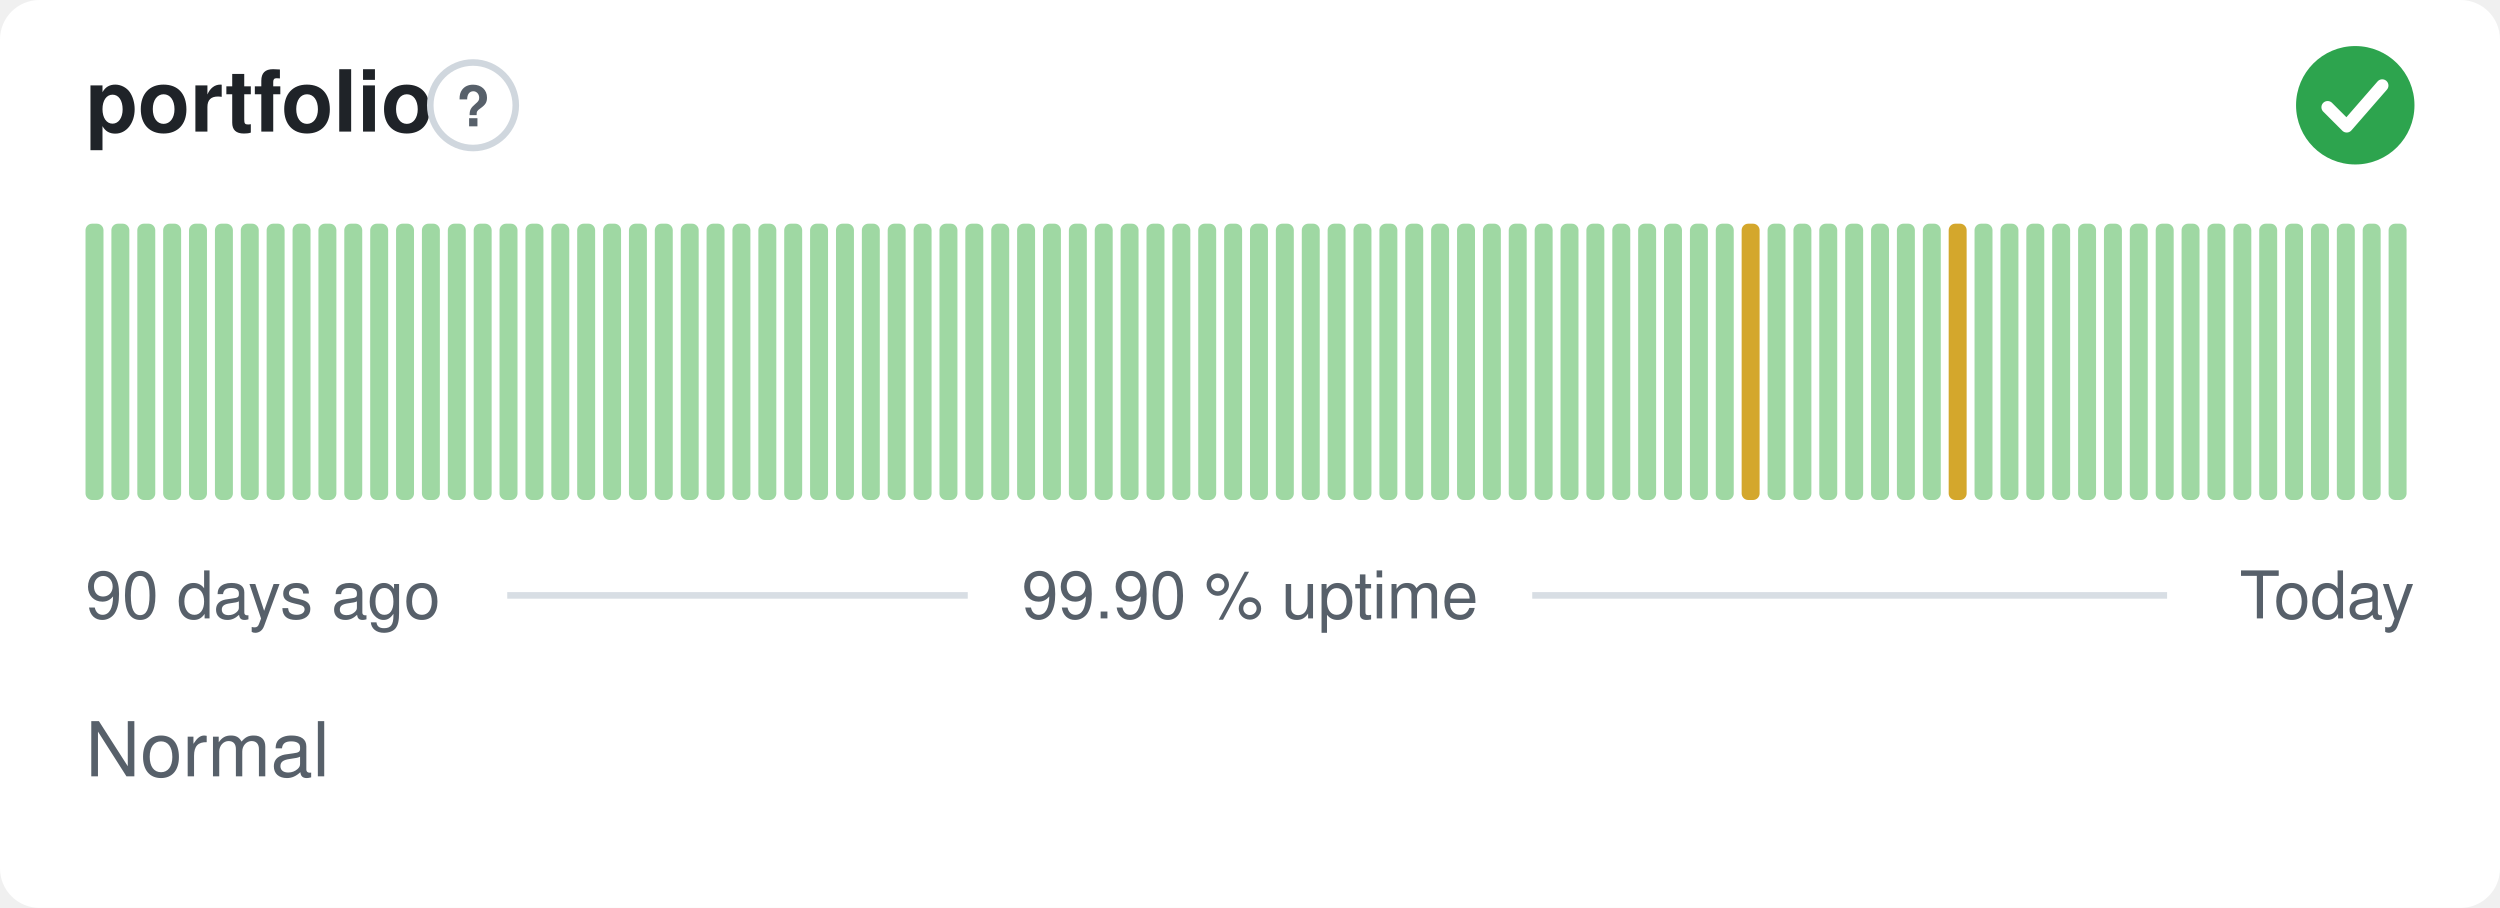
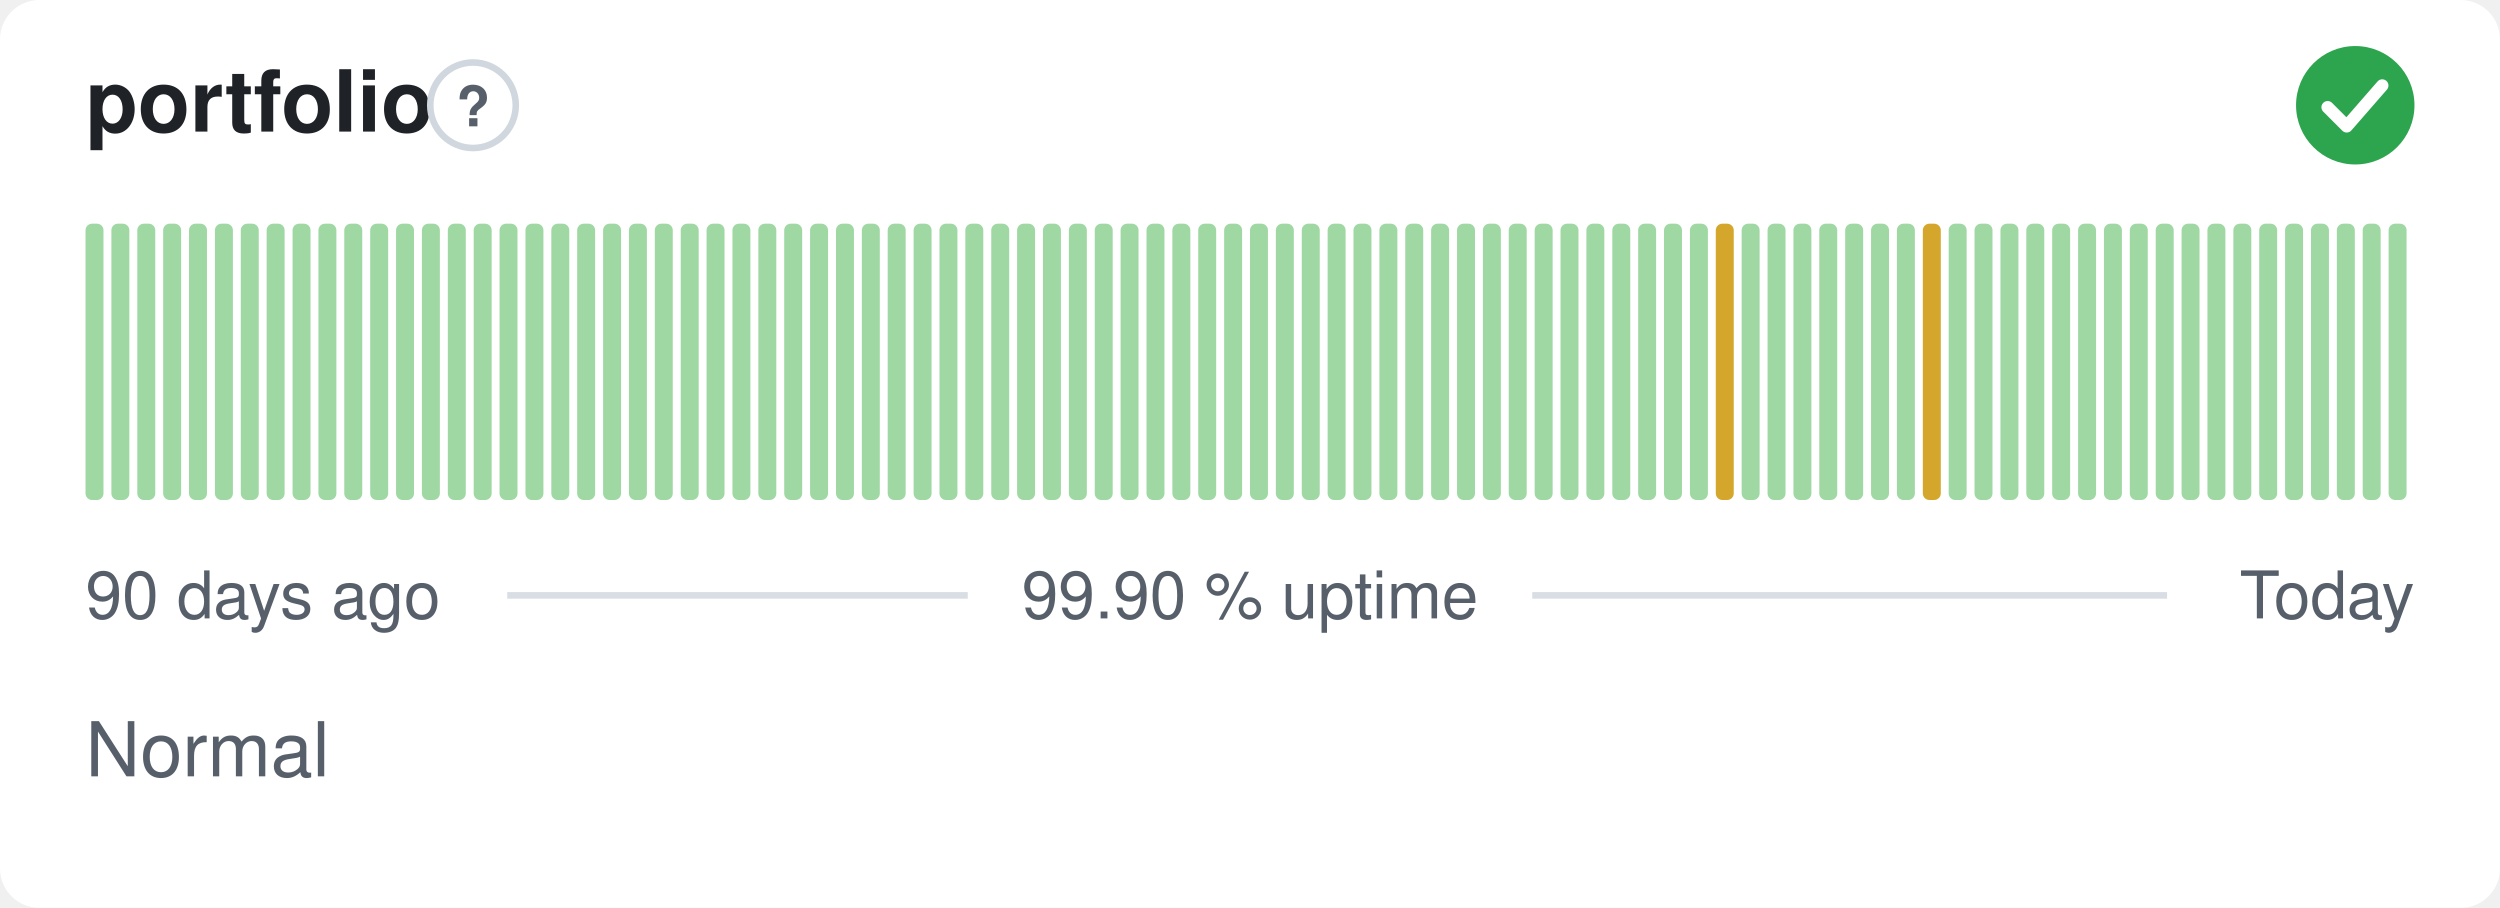
<svg xmlns="http://www.w3.org/2000/svg" width="380" height="138" viewBox="0 0 380 138" role="img" aria-label="portfolio: Normal, 99.90 % uptime over the last 90 days" font-family="-apple-system,BlinkMacSystemFont,'Segoe UI',Helvetica,Arial,sans-serif">
  <style>
    @media (prefers-color-scheme: dark) {
      .bg { fill: #0d1117 }
      .title { fill: #e6edf3 }
      .muted { fill: #8b949e }
      .hint { stroke: #30363d }
      .rule { stroke: #30363d }
      .nodata { fill: #21262d }
    }
  </style>
  <rect class="bg" width="380" height="138" rx="6" fill="#ffffff" />
  <text class="title" x="13" y="20" font-size="13" font-weight="600" fill="#1f2328">portfolio</text>
  <circle class="hint" cx="71.9" cy="16" r="6.5" fill="none" stroke="#d0d7de" stroke-width="1" />
  <text class="muted" x="71.9" y="19.2" text-anchor="middle" font-size="8.5" font-weight="700" fill="#57606a">?</text>
  <circle cx="358" cy="16" r="9" fill="#2da44e" />
  <path d="M353.80 16.30l2.90 2.90 5.40 -6.20" fill="none" stroke="#fff" stroke-width="1.89" stroke-linecap="round" stroke-linejoin="round" />
  <rect x="13.00" y="34.00" width="2.73" height="42.00" rx="1" fill="#9fd8a3" />
  <rect x="16.93" y="34.00" width="2.73" height="42.00" rx="1" fill="#9fd8a3" />
  <rect x="20.87" y="34.00" width="2.73" height="42.00" rx="1" fill="#9fd8a3" />
  <rect x="24.80" y="34.00" width="2.73" height="42.00" rx="1" fill="#9fd8a3" />
  <rect x="28.73" y="34.00" width="2.73" height="42.00" rx="1" fill="#9fd8a3" />
  <rect x="32.67" y="34.00" width="2.73" height="42.00" rx="1" fill="#9fd8a3" />
  <rect x="36.60" y="34.00" width="2.73" height="42.00" rx="1" fill="#9fd8a3" />
  <rect x="40.53" y="34.00" width="2.73" height="42.00" rx="1" fill="#9fd8a3" />
  <rect x="44.47" y="34.00" width="2.73" height="42.00" rx="1" fill="#9fd8a3" />
  <rect x="48.40" y="34.00" width="2.73" height="42.00" rx="1" fill="#9fd8a3" />
  <rect x="52.33" y="34.00" width="2.73" height="42.00" rx="1" fill="#9fd8a3" />
  <rect x="56.27" y="34.00" width="2.73" height="42.00" rx="1" fill="#9fd8a3" />
  <rect x="60.20" y="34.00" width="2.73" height="42.00" rx="1" fill="#9fd8a3" />
  <rect x="64.13" y="34.00" width="2.73" height="42.00" rx="1" fill="#9fd8a3" />
  <rect x="68.07" y="34.00" width="2.73" height="42.00" rx="1" fill="#9fd8a3" />
  <rect x="72.00" y="34.00" width="2.73" height="42.00" rx="1" fill="#9fd8a3" />
  <rect x="75.93" y="34.00" width="2.73" height="42.00" rx="1" fill="#9fd8a3" />
  <rect x="79.87" y="34.00" width="2.73" height="42.00" rx="1" fill="#9fd8a3" />
  <rect x="83.80" y="34.00" width="2.73" height="42.00" rx="1" fill="#9fd8a3" />
  <rect x="87.73" y="34.00" width="2.73" height="42.00" rx="1" fill="#9fd8a3" />
  <rect x="91.67" y="34.00" width="2.73" height="42.00" rx="1" fill="#9fd8a3" />
  <rect x="95.60" y="34.00" width="2.73" height="42.00" rx="1" fill="#9fd8a3" />
  <rect x="99.53" y="34.00" width="2.73" height="42.00" rx="1" fill="#9fd8a3" />
  <rect x="103.47" y="34.00" width="2.73" height="42.00" rx="1" fill="#9fd8a3" />
  <rect x="107.40" y="34.00" width="2.73" height="42.00" rx="1" fill="#9fd8a3" />
  <rect x="111.33" y="34.00" width="2.73" height="42.00" rx="1" fill="#9fd8a3" />
  <rect x="115.27" y="34.00" width="2.73" height="42.00" rx="1" fill="#9fd8a3" />
  <rect x="119.20" y="34.00" width="2.73" height="42.00" rx="1" fill="#9fd8a3" />
  <rect x="123.13" y="34.00" width="2.73" height="42.00" rx="1" fill="#9fd8a3" />
  <rect x="127.07" y="34.00" width="2.73" height="42.00" rx="1" fill="#9fd8a3" />
  <rect x="131.00" y="34.00" width="2.73" height="42.00" rx="1" fill="#9fd8a3" />
  <rect x="134.93" y="34.00" width="2.73" height="42.00" rx="1" fill="#9fd8a3" />
  <rect x="138.87" y="34.00" width="2.73" height="42.00" rx="1" fill="#9fd8a3" />
  <rect x="142.80" y="34.00" width="2.73" height="42.00" rx="1" fill="#9fd8a3" />
  <rect x="146.73" y="34.00" width="2.73" height="42.00" rx="1" fill="#9fd8a3" />
  <rect x="150.67" y="34.00" width="2.73" height="42.00" rx="1" fill="#9fd8a3" />
  <rect x="154.60" y="34.00" width="2.73" height="42.00" rx="1" fill="#9fd8a3" />
  <rect x="158.53" y="34.00" width="2.73" height="42.00" rx="1" fill="#9fd8a3" />
  <rect x="162.47" y="34.00" width="2.73" height="42.00" rx="1" fill="#9fd8a3" />
  <rect x="166.40" y="34.00" width="2.73" height="42.00" rx="1" fill="#9fd8a3" />
  <rect x="170.33" y="34.00" width="2.73" height="42.00" rx="1" fill="#9fd8a3" />
  <rect x="174.27" y="34.00" width="2.73" height="42.00" rx="1" fill="#9fd8a3" />
  <rect x="178.20" y="34.00" width="2.73" height="42.00" rx="1" fill="#9fd8a3" />
  <rect x="182.13" y="34.00" width="2.73" height="42.00" rx="1" fill="#9fd8a3" />
  <rect x="186.07" y="34.00" width="2.73" height="42.00" rx="1" fill="#9fd8a3" />
  <rect x="190.00" y="34.00" width="2.73" height="42.00" rx="1" fill="#9fd8a3" />
  <rect x="193.93" y="34.00" width="2.73" height="42.00" rx="1" fill="#9fd8a3" />
  <rect x="197.87" y="34.00" width="2.73" height="42.00" rx="1" fill="#9fd8a3" />
  <rect x="201.80" y="34.00" width="2.73" height="42.00" rx="1" fill="#9fd8a3" />
  <rect x="205.73" y="34.00" width="2.73" height="42.00" rx="1" fill="#9fd8a3" />
  <rect x="209.67" y="34.00" width="2.73" height="42.00" rx="1" fill="#9fd8a3" />
  <rect x="213.60" y="34.00" width="2.73" height="42.00" rx="1" fill="#9fd8a3" />
  <rect x="217.53" y="34.00" width="2.73" height="42.00" rx="1" fill="#9fd8a3" />
  <rect x="221.47" y="34.00" width="2.73" height="42.00" rx="1" fill="#9fd8a3" />
  <rect x="225.40" y="34.00" width="2.73" height="42.00" rx="1" fill="#9fd8a3" />
  <rect x="229.33" y="34.00" width="2.73" height="42.00" rx="1" fill="#9fd8a3" />
  <rect x="233.27" y="34.00" width="2.73" height="42.00" rx="1" fill="#9fd8a3" />
  <rect x="237.20" y="34.00" width="2.73" height="42.00" rx="1" fill="#9fd8a3" />
  <rect x="241.13" y="34.00" width="2.73" height="42.00" rx="1" fill="#9fd8a3" />
  <rect x="245.07" y="34.00" width="2.73" height="42.00" rx="1" fill="#9fd8a3" />
  <rect x="249.00" y="34.00" width="2.73" height="42.00" rx="1" fill="#9fd8a3" />
  <rect x="252.93" y="34.00" width="2.73" height="42.00" rx="1" fill="#9fd8a3" />
  <rect x="256.87" y="34.00" width="2.73" height="42.00" rx="1" fill="#9fd8a3" />
-   <rect x="260.80" y="34.00" width="2.73" height="42.00" rx="1" fill="#9fd8a3" />
-   <rect x="264.73" y="34.00" width="2.73" height="42.00" rx="1" fill="#d4a72c" />
+   <rect x="260.80" y="34.00" width="2.73" height="42.00" rx="1" fill="#d4a72c" />
+   <rect x="264.73" y="34.00" width="2.73" height="42.00" rx="1" fill="#9fd8a3" />
  <rect x="268.67" y="34.00" width="2.73" height="42.00" rx="1" fill="#9fd8a3" />
  <rect x="272.60" y="34.00" width="2.73" height="42.00" rx="1" fill="#9fd8a3" />
  <rect x="276.53" y="34.00" width="2.73" height="42.00" rx="1" fill="#9fd8a3" />
  <rect x="280.47" y="34.00" width="2.73" height="42.00" rx="1" fill="#9fd8a3" />
  <rect x="284.40" y="34.00" width="2.73" height="42.00" rx="1" fill="#9fd8a3" />
  <rect x="288.33" y="34.00" width="2.73" height="42.00" rx="1" fill="#9fd8a3" />
-   <rect x="292.27" y="34.00" width="2.73" height="42.00" rx="1" fill="#9fd8a3" />
-   <rect x="296.20" y="34.00" width="2.73" height="42.00" rx="1" fill="#d4a72c" />
+   <rect x="292.27" y="34.00" width="2.73" height="42.00" rx="1" fill="#d4a72c" />
+   <rect x="296.20" y="34.00" width="2.73" height="42.00" rx="1" fill="#9fd8a3" />
  <rect x="300.13" y="34.00" width="2.73" height="42.00" rx="1" fill="#9fd8a3" />
  <rect x="304.07" y="34.00" width="2.73" height="42.00" rx="1" fill="#9fd8a3" />
  <rect x="308.00" y="34.00" width="2.73" height="42.00" rx="1" fill="#9fd8a3" />
  <rect x="311.93" y="34.00" width="2.73" height="42.00" rx="1" fill="#9fd8a3" />
  <rect x="315.87" y="34.00" width="2.73" height="42.00" rx="1" fill="#9fd8a3" />
  <rect x="319.80" y="34.00" width="2.73" height="42.00" rx="1" fill="#9fd8a3" />
  <rect x="323.73" y="34.00" width="2.73" height="42.00" rx="1" fill="#9fd8a3" />
  <rect x="327.67" y="34.00" width="2.73" height="42.00" rx="1" fill="#9fd8a3" />
  <rect x="331.60" y="34.00" width="2.73" height="42.00" rx="1" fill="#9fd8a3" />
  <rect x="335.53" y="34.00" width="2.73" height="42.00" rx="1" fill="#9fd8a3" />
  <rect x="339.47" y="34.00" width="2.73" height="42.00" rx="1" fill="#9fd8a3" />
  <rect x="343.40" y="34.00" width="2.73" height="42.00" rx="1" fill="#9fd8a3" />
  <rect x="347.33" y="34.00" width="2.73" height="42.00" rx="1" fill="#9fd8a3" />
  <rect x="351.27" y="34.00" width="2.73" height="42.00" rx="1" fill="#9fd8a3" />
  <rect x="355.20" y="34.00" width="2.73" height="42.00" rx="1" fill="#9fd8a3" />
  <rect x="359.13" y="34.00" width="2.73" height="42.00" rx="1" fill="#9fd8a3" />
  <rect x="363.07" y="34.00" width="2.73" height="42.00" rx="1" fill="#9fd8a3" />
  <text class="muted" x="13" y="94" font-size="10" fill="#57606a">90 days ago</text>
  <text class="muted" x="190" y="94" text-anchor="middle" font-size="10" fill="#57606a">99.90 % uptime</text>
  <text class="muted" x="367" y="94" text-anchor="end" font-size="10" fill="#57606a">Today</text>
  <line class="rule" x1="77.1" y1="90.5" x2="147.1" y2="90.5" stroke="#d8dee4" stroke-width="1" />
  <line class="rule" x1="232.9" y1="90.5" x2="329.4" y2="90.5" stroke="#d8dee4" stroke-width="1" />
  <text class="muted" x="13" y="118" font-size="11.5" fill="#57606a">Normal</text>
</svg>
